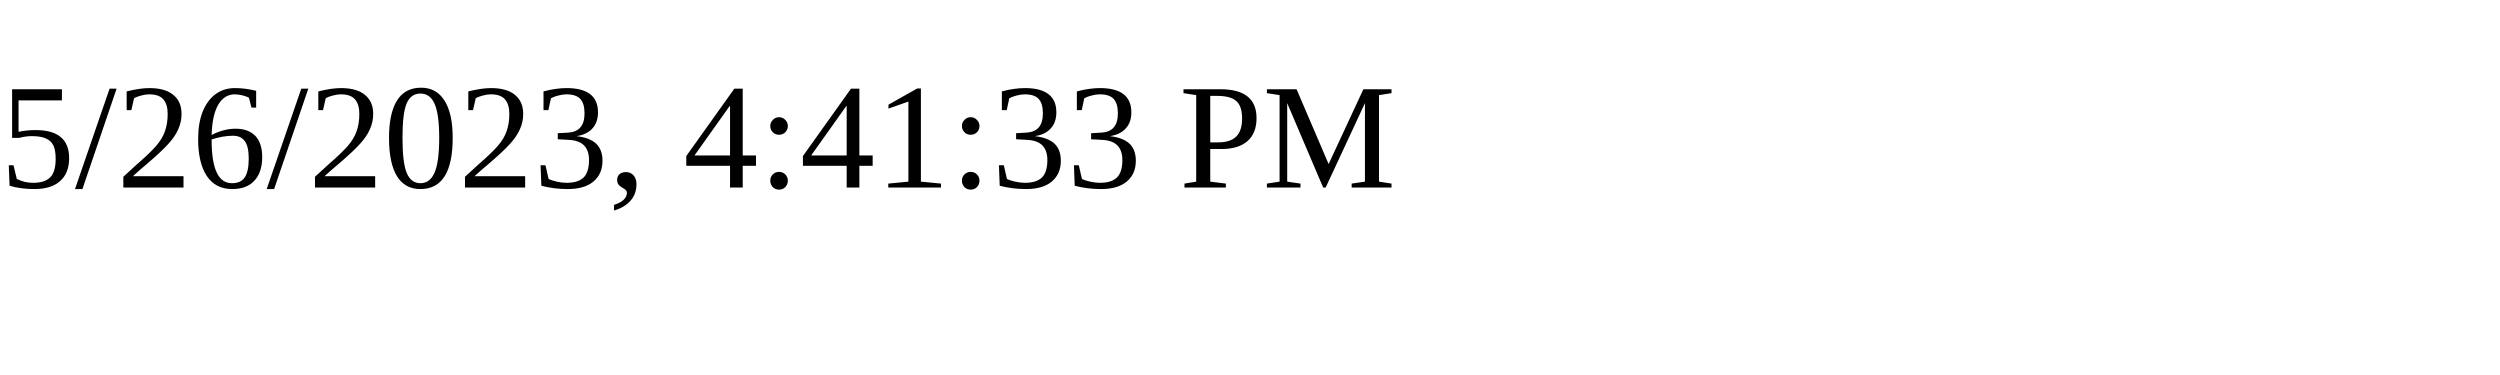
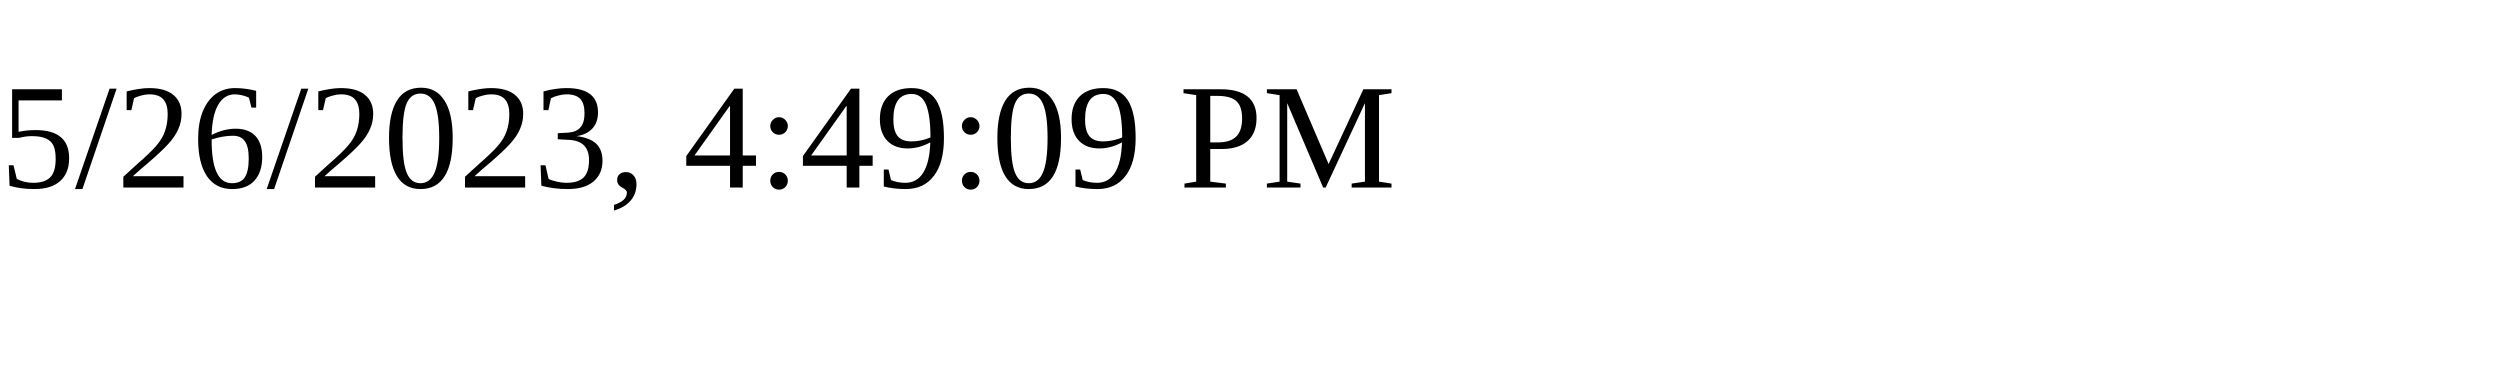
<svg xmlns="http://www.w3.org/2000/svg" height="30" width="200">
-   <text x="0" y="15">5/26/2023, 4:41:33 PM</text>
+   <text x="0" y="15">5/26/2023, 4:49:09 PM</text>
</svg>
